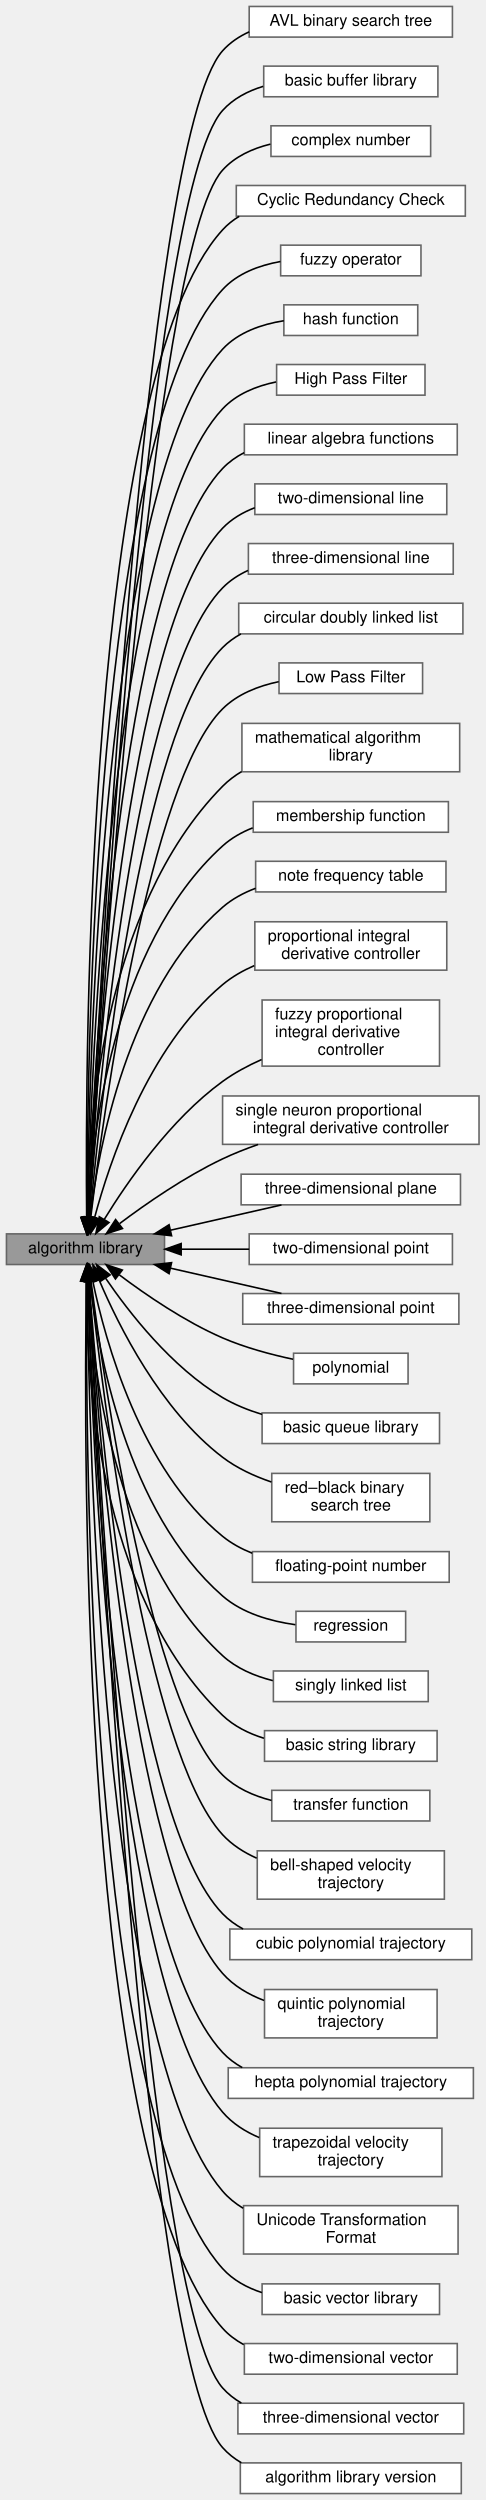
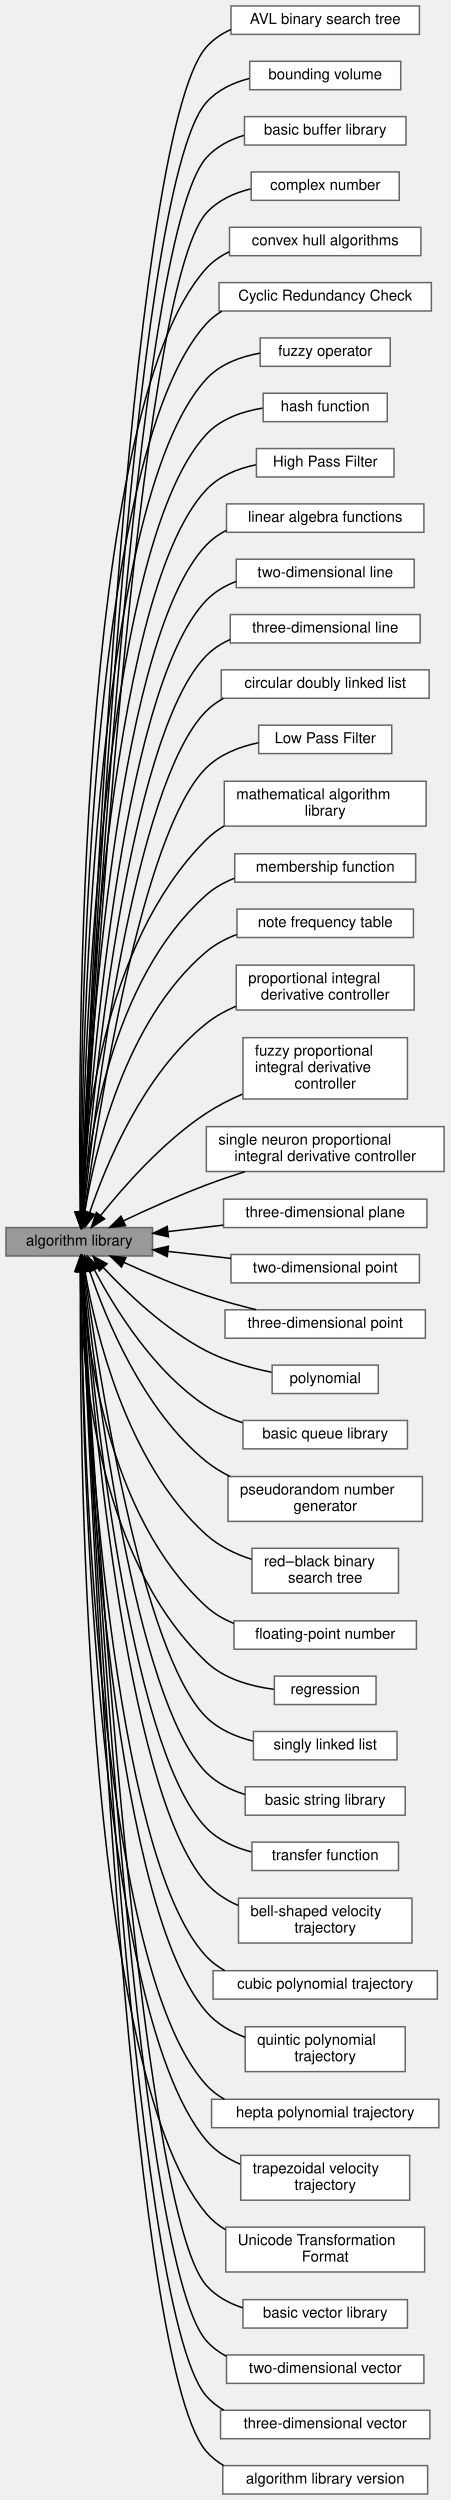
- <svg xmlns="http://www.w3.org/2000/svg" xmlns:xlink="http://www.w3.org/1999/xlink" width="301pt" height="1550pt" viewBox="0.00 0.00 301.00 1550.00">
-   <g id="graph0" class="graph" transform="scale(1 1) rotate(0) translate(4 1546)">
+ <svg xmlns="http://www.w3.org/2000/svg" xmlns:xlink="http://www.w3.org/1999/xlink" width="301pt" height="1672pt" viewBox="0.00 0.00 301.00 1672.00">
+   <g id="graph0" class="graph" transform="scale(1 1) rotate(0) translate(4 1668)">
    <g id="Node000003" class="node">
      <g id="a_Node000003">
        <a xlink:href="../../dd/dba/group__a__avl.html" target="_top" xlink:title=" ">
-           <polygon fill="white" stroke="#666666" points="276.5,-1542 150.5,-1542 150.5,-1523 276.5,-1523 276.5,-1542" />
-           <text text-anchor="middle" x="213.5" y="-1530" font-family="Helvetica,sans-Serif" font-size="10.00">AVL binary search tree</text>
+           <polygon fill="white" stroke="#666666" points="276.5,-1664 150.5,-1664 150.5,-1645 276.5,-1645 276.5,-1664" />
+           <text text-anchor="middle" x="213.5" y="-1652" font-family="Helvetica,sans-Serif" font-size="10.00">AVL binary search tree</text>
        </a>
      </g>
    </g>
    <g id="Node000004" class="node">
      <g id="a_Node000004">
-         <a xlink:href="../../d9/d0a/group__a__buf.html" target="_top" xlink:title=" ">
-           <polygon fill="white" stroke="#666666" points="267.5,-1505 159.5,-1505 159.5,-1486 267.5,-1486 267.5,-1505" />
-           <text text-anchor="middle" x="213.5" y="-1493" font-family="Helvetica,sans-Serif" font-size="10.00">basic buffer library</text>
+         <a xlink:href="../../d9/d97/group__a__bounding.html" target="_top" xlink:title=" ">
+           <polygon fill="white" stroke="#666666" points="264,-1627 163,-1627 163,-1608 264,-1608 264,-1627" />
+           <text text-anchor="middle" x="213.5" y="-1615" font-family="Helvetica,sans-Serif" font-size="10.00">bounding volume</text>
        </a>
      </g>
    </g>
    <g id="Node000005" class="node">
      <g id="a_Node000005">
-         <a xlink:href="../../de/d1c/group__a__complex.html" target="_top" xlink:title=" ">
-           <polygon fill="white" stroke="#666666" points="263,-1468 164,-1468 164,-1449 263,-1449 263,-1468" />
-           <text text-anchor="middle" x="213.5" y="-1456" font-family="Helvetica,sans-Serif" font-size="10.00">complex number</text>
+         <a xlink:href="../../d9/d0a/group__a__buf.html" target="_top" xlink:title=" ">
+           <polygon fill="white" stroke="#666666" points="267.5,-1590 159.5,-1590 159.5,-1571 267.5,-1571 267.5,-1590" />
+           <text text-anchor="middle" x="213.5" y="-1578" font-family="Helvetica,sans-Serif" font-size="10.00">basic buffer library</text>
        </a>
      </g>
    </g>
    <g id="Node000006" class="node">
      <g id="a_Node000006">
-         <a xlink:href="../../d0/de2/group__a__crc.html" target="_top" xlink:title=" ">
-           <polygon fill="white" stroke="#666666" points="284.5,-1431 142.5,-1431 142.5,-1412 284.5,-1412 284.5,-1431" />
-           <text text-anchor="middle" x="213.5" y="-1419" font-family="Helvetica,sans-Serif" font-size="10.00">Cyclic Redundancy Check</text>
+         <a xlink:href="../../de/d1c/group__a__complex.html" target="_top" xlink:title=" ">
+           <polygon fill="white" stroke="#666666" points="263,-1553 164,-1553 164,-1534 263,-1534 263,-1553" />
+           <text text-anchor="middle" x="213.5" y="-1541" font-family="Helvetica,sans-Serif" font-size="10.00">complex number</text>
        </a>
      </g>
    </g>
    <g id="Node000007" class="node">
      <g id="a_Node000007">
-         <a xlink:href="../../d4/dfa/group__a__fuzzy.html" target="_top" xlink:title=" ">
-           <polygon fill="white" stroke="#666666" points="257,-1394 170,-1394 170,-1375 257,-1375 257,-1394" />
-           <text text-anchor="middle" x="213.5" y="-1382" font-family="Helvetica,sans-Serif" font-size="10.00">fuzzy operator</text>
+         <a xlink:href="../../d4/d2d/group__a__convexhull.html" target="_top" xlink:title=" ">
+           <polygon fill="white" stroke="#666666" points="277.5,-1516 149.5,-1516 149.5,-1497 277.5,-1497 277.5,-1516" />
+           <text text-anchor="middle" x="213.5" y="-1504" font-family="Helvetica,sans-Serif" font-size="10.00">convex hull algorithms</text>
        </a>
      </g>
    </g>
    <g id="Node000008" class="node">
      <g id="a_Node000008">
-         <a xlink:href="../../d3/d7f/group__a__hash.html" target="_top" xlink:title=" ">
-           <polygon fill="white" stroke="#666666" points="255,-1357 172,-1357 172,-1338 255,-1338 255,-1357" />
-           <text text-anchor="middle" x="213.5" y="-1345" font-family="Helvetica,sans-Serif" font-size="10.00">hash function</text>
+         <a xlink:href="../../d0/de2/group__a__crc.html" target="_top" xlink:title=" ">
+           <polygon fill="white" stroke="#666666" points="284.5,-1479 142.5,-1479 142.5,-1460 284.5,-1460 284.5,-1479" />
+           <text text-anchor="middle" x="213.5" y="-1467" font-family="Helvetica,sans-Serif" font-size="10.00">Cyclic Redundancy Check</text>
        </a>
      </g>
    </g>
    <g id="Node000009" class="node">
      <g id="a_Node000009">
-         <a xlink:href="../../d5/d49/group__a__hpf.html" target="_top" xlink:title=" ">
-           <polygon fill="white" stroke="#666666" points="259.5,-1320 167.5,-1320 167.5,-1301 259.5,-1301 259.5,-1320" />
-           <text text-anchor="middle" x="213.5" y="-1308" font-family="Helvetica,sans-Serif" font-size="10.00">High Pass Filter</text>
+         <a xlink:href="../../d4/dfa/group__a__fuzzy.html" target="_top" xlink:title=" ">
+           <polygon fill="white" stroke="#666666" points="257,-1442 170,-1442 170,-1423 257,-1423 257,-1442" />
+           <text text-anchor="middle" x="213.5" y="-1430" font-family="Helvetica,sans-Serif" font-size="10.00">fuzzy operator</text>
        </a>
      </g>
    </g>
    <g id="Node000010" class="node">
      <g id="a_Node000010">
-         <a xlink:href="../../dd/d07/group__a__linalg.html" target="_top" xlink:title=" ">
-           <polygon fill="white" stroke="#666666" points="279.5,-1283 147.5,-1283 147.5,-1264 279.5,-1264 279.5,-1283" />
-           <text text-anchor="middle" x="213.5" y="-1271" font-family="Helvetica,sans-Serif" font-size="10.00">linear algebra functions</text>
+         <a xlink:href="../../d3/d7f/group__a__hash.html" target="_top" xlink:title=" ">
+           <polygon fill="white" stroke="#666666" points="255,-1405 172,-1405 172,-1386 255,-1386 255,-1405" />
+           <text text-anchor="middle" x="213.5" y="-1393" font-family="Helvetica,sans-Serif" font-size="10.00">hash function</text>
        </a>
      </g>
    </g>
    <g id="Node000011" class="node">
      <g id="a_Node000011">
-         <a xlink:href="../../dd/d35/group__a__line2.html" target="_top" xlink:title=" ">
-           <polygon fill="white" stroke="#666666" points="273,-1246 154,-1246 154,-1227 273,-1227 273,-1246" />
-           <text text-anchor="middle" x="213.5" y="-1234" font-family="Helvetica,sans-Serif" font-size="10.00">two-dimensional line</text>
+         <a xlink:href="../../d5/d49/group__a__hpf.html" target="_top" xlink:title=" ">
+           <polygon fill="white" stroke="#666666" points="259.5,-1368 167.5,-1368 167.5,-1349 259.5,-1349 259.5,-1368" />
+           <text text-anchor="middle" x="213.5" y="-1356" font-family="Helvetica,sans-Serif" font-size="10.00">High Pass Filter</text>
        </a>
      </g>
    </g>
    <g id="Node000012" class="node">
      <g id="a_Node000012">
-         <a xlink:href="../../d8/ddb/group__a__line3.html" target="_top" xlink:title=" ">
-           <polygon fill="white" stroke="#666666" points="277,-1209 150,-1209 150,-1190 277,-1190 277,-1209" />
-           <text text-anchor="middle" x="213.5" y="-1197" font-family="Helvetica,sans-Serif" font-size="10.00">three-dimensional line</text>
+         <a xlink:href="../../dd/d07/group__a__linalg.html" target="_top" xlink:title=" ">
+           <polygon fill="white" stroke="#666666" points="279.5,-1331 147.5,-1331 147.5,-1312 279.5,-1312 279.5,-1331" />
+           <text text-anchor="middle" x="213.5" y="-1319" font-family="Helvetica,sans-Serif" font-size="10.00">linear algebra functions</text>
        </a>
      </g>
    </g>
    <g id="Node000013" class="node">
      <g id="a_Node000013">
-         <a xlink:href="../../db/d65/group__a__list.html" target="_top" xlink:title=" ">
-           <polygon fill="white" stroke="#666666" points="283,-1172 144,-1172 144,-1153 283,-1153 283,-1172" />
-           <text text-anchor="middle" x="213.5" y="-1160" font-family="Helvetica,sans-Serif" font-size="10.00">circular doubly linked list</text>
+         <a xlink:href="../../dd/d35/group__a__line2.html" target="_top" xlink:title=" ">
+           <polygon fill="white" stroke="#666666" points="273,-1294 154,-1294 154,-1275 273,-1275 273,-1294" />
+           <text text-anchor="middle" x="213.5" y="-1282" font-family="Helvetica,sans-Serif" font-size="10.00">two-dimensional line</text>
        </a>
      </g>
    </g>
    <g id="Node000014" class="node">
      <g id="a_Node000014">
-         <a xlink:href="../../d0/dae/group__a__lpf.html" target="_top" xlink:title=" ">
-           <polygon fill="white" stroke="#666666" points="258,-1135 169,-1135 169,-1116 258,-1116 258,-1135" />
-           <text text-anchor="middle" x="213.5" y="-1123" font-family="Helvetica,sans-Serif" font-size="10.00">Low Pass Filter</text>
+         <a xlink:href="../../d8/ddb/group__a__line3.html" target="_top" xlink:title=" ">
+           <polygon fill="white" stroke="#666666" points="277,-1257 150,-1257 150,-1238 277,-1238 277,-1257" />
+           <text text-anchor="middle" x="213.5" y="-1245" font-family="Helvetica,sans-Serif" font-size="10.00">three-dimensional line</text>
        </a>
      </g>
    </g>
    <g id="Node000015" class="node">
      <g id="a_Node000015">
-         <a xlink:href="../../d2/d44/group__a__math.html" target="_top" xlink:title=" ">
-           <polygon fill="white" stroke="#666666" points="281,-1097.5 146,-1097.5 146,-1067.5 281,-1067.5 281,-1097.5" />
-           <text text-anchor="start" x="154" y="-1085.5" font-family="Helvetica,sans-Serif" font-size="10.00">mathematical algorithm</text>
-           <text text-anchor="middle" x="213.5" y="-1074.5" font-family="Helvetica,sans-Serif" font-size="10.00"> library</text>
+         <a xlink:href="../../db/d65/group__a__list.html" target="_top" xlink:title=" ">
+           <polygon fill="white" stroke="#666666" points="283,-1220 144,-1220 144,-1201 283,-1201 283,-1220" />
+           <text text-anchor="middle" x="213.5" y="-1208" font-family="Helvetica,sans-Serif" font-size="10.00">circular doubly linked list</text>
        </a>
      </g>
    </g>
    <g id="Node000016" class="node">
      <g id="a_Node000016">
-         <a xlink:href="../../df/d67/group__a__mf.html" target="_top" xlink:title=" ">
-           <polygon fill="white" stroke="#666666" points="274,-1049 153,-1049 153,-1030 274,-1030 274,-1049" />
-           <text text-anchor="middle" x="213.5" y="-1037" font-family="Helvetica,sans-Serif" font-size="10.00">membership function</text>
+         <a xlink:href="../../d0/dae/group__a__lpf.html" target="_top" xlink:title=" ">
+           <polygon fill="white" stroke="#666666" points="258,-1183 169,-1183 169,-1164 258,-1164 258,-1183" />
+           <text text-anchor="middle" x="213.5" y="-1171" font-family="Helvetica,sans-Serif" font-size="10.00">Low Pass Filter</text>
        </a>
      </g>
    </g>
    <g id="Node000017" class="node">
      <g id="a_Node000017">
-         <a xlink:href="../../db/ddd/group__a__notefreq.html" target="_top" xlink:title=" ">
-           <polygon fill="white" stroke="#666666" points="272.5,-1012 154.5,-1012 154.5,-993 272.5,-993 272.5,-1012" />
-           <text text-anchor="middle" x="213.5" y="-1000" font-family="Helvetica,sans-Serif" font-size="10.00">note frequency table</text>
+         <a xlink:href="../../d2/d44/group__a__math.html" target="_top" xlink:title=" ">
+           <polygon fill="white" stroke="#666666" points="281,-1145.5 146,-1145.5 146,-1115.5 281,-1115.5 281,-1145.5" />
+           <text text-anchor="start" x="154" y="-1133.5" font-family="Helvetica,sans-Serif" font-size="10.00">mathematical algorithm</text>
+           <text text-anchor="middle" x="213.5" y="-1122.5" font-family="Helvetica,sans-Serif" font-size="10.00"> library</text>
        </a>
      </g>
    </g>
    <g id="Node000018" class="node">
      <g id="a_Node000018">
-         <a xlink:href="../../dd/d81/group__a__pid.html" target="_top" xlink:title=" ">
-           <polygon fill="white" stroke="#666666" points="273,-974.5 154,-974.5 154,-944.5 273,-944.5 273,-974.5" />
-           <text text-anchor="start" x="162" y="-962.5" font-family="Helvetica,sans-Serif" font-size="10.00">proportional integral</text>
-           <text text-anchor="middle" x="213.5" y="-951.5" font-family="Helvetica,sans-Serif" font-size="10.00"> derivative controller</text>
+         <a xlink:href="../../df/d67/group__a__mf.html" target="_top" xlink:title=" ">
+           <polygon fill="white" stroke="#666666" points="274,-1097 153,-1097 153,-1078 274,-1078 274,-1097" />
+           <text text-anchor="middle" x="213.5" y="-1085" font-family="Helvetica,sans-Serif" font-size="10.00">membership function</text>
        </a>
      </g>
    </g>
    <g id="Node000019" class="node">
      <g id="a_Node000019">
-         <a xlink:href="../../d9/da5/group__a__pid__fuzzy.html" target="_top" xlink:title=" ">
-           <polygon fill="white" stroke="#666666" points="268.5,-926 158.5,-926 158.5,-885 268.5,-885 268.5,-926" />
-           <text text-anchor="start" x="166.5" y="-914" font-family="Helvetica,sans-Serif" font-size="10.00">fuzzy proportional</text>
-           <text text-anchor="start" x="166.5" y="-903" font-family="Helvetica,sans-Serif" font-size="10.00"> integral derivative</text>
-           <text text-anchor="middle" x="213.5" y="-892" font-family="Helvetica,sans-Serif" font-size="10.00"> controller</text>
+         <a xlink:href="../../db/ddd/group__a__notefreq.html" target="_top" xlink:title=" ">
+           <polygon fill="white" stroke="#666666" points="272.5,-1060 154.5,-1060 154.5,-1041 272.5,-1041 272.5,-1060" />
+           <text text-anchor="middle" x="213.5" y="-1048" font-family="Helvetica,sans-Serif" font-size="10.00">note frequency table</text>
        </a>
      </g>
    </g>
    <g id="Node000020" class="node">
      <g id="a_Node000020">
-         <a xlink:href="../../d1/da2/group__a__pid__neuro.html" target="_top" xlink:title=" ">
-           <polygon fill="white" stroke="#666666" points="293,-866.5 134,-866.5 134,-836.5 293,-836.5 293,-866.5" />
-           <text text-anchor="start" x="142" y="-854.5" font-family="Helvetica,sans-Serif" font-size="10.00">single neuron proportional</text>
-           <text text-anchor="middle" x="213.5" y="-843.5" font-family="Helvetica,sans-Serif" font-size="10.00"> integral derivative controller</text>
+         <a xlink:href="../../dd/d81/group__a__pid.html" target="_top" xlink:title=" ">
+           <polygon fill="white" stroke="#666666" points="273,-1022.5 154,-1022.5 154,-992.5 273,-992.5 273,-1022.5" />
+           <text text-anchor="start" x="162" y="-1010.5" font-family="Helvetica,sans-Serif" font-size="10.00">proportional integral</text>
+           <text text-anchor="middle" x="213.5" y="-999.5" font-family="Helvetica,sans-Serif" font-size="10.00"> derivative controller</text>
        </a>
      </g>
    </g>
    <g id="Node000021" class="node">
      <g id="a_Node000021">
-         <a xlink:href="../../db/d44/group__a__plane.html" target="_top" xlink:title=" ">
-           <polygon fill="white" stroke="#666666" points="281.5,-818 145.5,-818 145.5,-799 281.5,-799 281.5,-818" />
-           <text text-anchor="middle" x="213.5" y="-806" font-family="Helvetica,sans-Serif" font-size="10.00">three-dimensional plane</text>
+         <a xlink:href="../../d9/da5/group__a__pid__fuzzy.html" target="_top" xlink:title=" ">
+           <polygon fill="white" stroke="#666666" points="268.5,-974 158.5,-974 158.5,-933 268.5,-933 268.5,-974" />
+           <text text-anchor="start" x="166.5" y="-962" font-family="Helvetica,sans-Serif" font-size="10.00">fuzzy proportional</text>
+           <text text-anchor="start" x="166.5" y="-951" font-family="Helvetica,sans-Serif" font-size="10.00"> integral derivative</text>
+           <text text-anchor="middle" x="213.5" y="-940" font-family="Helvetica,sans-Serif" font-size="10.00"> controller</text>
        </a>
      </g>
    </g>
    <g id="Node000022" class="node">
      <g id="a_Node000022">
-         <a xlink:href="../../d2/d21/group__a__point2.html" target="_top" xlink:title=" ">
-           <polygon fill="white" stroke="#666666" points="276.5,-781 150.5,-781 150.5,-762 276.5,-762 276.5,-781" />
-           <text text-anchor="middle" x="213.5" y="-769" font-family="Helvetica,sans-Serif" font-size="10.00">two-dimensional point</text>
+         <a xlink:href="../../d1/da2/group__a__pid__neuro.html" target="_top" xlink:title=" ">
+           <polygon fill="white" stroke="#666666" points="293,-914.5 134,-914.5 134,-884.5 293,-884.5 293,-914.5" />
+           <text text-anchor="start" x="142" y="-902.5" font-family="Helvetica,sans-Serif" font-size="10.00">single neuron proportional</text>
+           <text text-anchor="middle" x="213.5" y="-891.5" font-family="Helvetica,sans-Serif" font-size="10.00"> integral derivative controller</text>
        </a>
      </g>
    </g>
    <g id="Node000023" class="node">
      <g id="a_Node000023">
-         <a xlink:href="../../de/d3c/group__a__point3.html" target="_top" xlink:title=" ">
-           <polygon fill="white" stroke="#666666" points="280.5,-744 146.5,-744 146.5,-725 280.5,-725 280.5,-744" />
-           <text text-anchor="middle" x="213.5" y="-732" font-family="Helvetica,sans-Serif" font-size="10.00">three-dimensional point</text>
+         <a xlink:href="../../db/d44/group__a__plane.html" target="_top" xlink:title=" ">
+           <polygon fill="white" stroke="#666666" points="281.5,-866 145.5,-866 145.5,-847 281.5,-847 281.5,-866" />
+           <text text-anchor="middle" x="213.5" y="-854" font-family="Helvetica,sans-Serif" font-size="10.00">three-dimensional plane</text>
        </a>
      </g>
    </g>
    <g id="Node000024" class="node">
      <g id="a_Node000024">
-         <a xlink:href="../../d1/d14/group__a__poly.html" target="_top" xlink:title=" ">
-           <polygon fill="white" stroke="#666666" points="249,-707 178,-707 178,-688 249,-688 249,-707" />
-           <text text-anchor="middle" x="213.5" y="-695" font-family="Helvetica,sans-Serif" font-size="10.00">polynomial</text>
+         <a xlink:href="../../d2/d21/group__a__point2.html" target="_top" xlink:title=" ">
+           <polygon fill="white" stroke="#666666" points="276.5,-829 150.5,-829 150.5,-810 276.5,-810 276.5,-829" />
+           <text text-anchor="middle" x="213.5" y="-817" font-family="Helvetica,sans-Serif" font-size="10.00">two-dimensional point</text>
        </a>
      </g>
    </g>
    <g id="Node000025" class="node">
      <g id="a_Node000025">
-         <a xlink:href="../../df/d21/group__a__que.html" target="_top" xlink:title=" ">
-           <polygon fill="white" stroke="#666666" points="268.5,-670 158.5,-670 158.5,-651 268.5,-651 268.5,-670" />
-           <text text-anchor="middle" x="213.5" y="-658" font-family="Helvetica,sans-Serif" font-size="10.00">basic queue library</text>
+         <a xlink:href="../../de/d3c/group__a__point3.html" target="_top" xlink:title=" ">
+           <polygon fill="white" stroke="#666666" points="280.5,-792 146.5,-792 146.5,-773 280.5,-773 280.5,-792" />
+           <text text-anchor="middle" x="213.5" y="-780" font-family="Helvetica,sans-Serif" font-size="10.00">three-dimensional point</text>
        </a>
      </g>
    </g>
    <g id="Node000026" class="node">
      <g id="a_Node000026">
+         <a xlink:href="../../d1/d14/group__a__poly.html" target="_top" xlink:title=" ">
+           <polygon fill="white" stroke="#666666" points="249,-755 178,-755 178,-736 249,-736 249,-755" />
+           <text text-anchor="middle" x="213.5" y="-743" font-family="Helvetica,sans-Serif" font-size="10.00">polynomial</text>
+         </a>
+       </g>
+     </g>
+     <g id="Node000027" class="node">
+       <g id="a_Node000027">
+         <a xlink:href="../../df/d21/group__a__que.html" target="_top" xlink:title=" ">
+           <polygon fill="white" stroke="#666666" points="268.5,-718 158.5,-718 158.5,-699 268.5,-699 268.5,-718" />
+           <text text-anchor="middle" x="213.5" y="-706" font-family="Helvetica,sans-Serif" font-size="10.00">basic queue library</text>
+         </a>
+       </g>
+     </g>
+     <g id="Node000028" class="node">
+       <g id="a_Node000028">
+         <a xlink:href="../../d9/d8d/group__a__rand.html" target="_top" xlink:title=" ">
+           <polygon fill="white" stroke="#666666" points="278.5,-680.5 148.5,-680.5 148.5,-650.5 278.5,-650.5 278.5,-680.5" />
+           <text text-anchor="start" x="156.5" y="-668.5" font-family="Helvetica,sans-Serif" font-size="10.00">pseudorandom number</text>
+           <text text-anchor="middle" x="213.5" y="-657.5" font-family="Helvetica,sans-Serif" font-size="10.00"> generator</text>
+         </a>
+       </g>
+     </g>
+     <g id="Node000029" class="node">
+       <g id="a_Node000029">
        <a xlink:href="../../de/d40/group__a__rbt.html" target="_top" xlink:title=" ">
          <polygon fill="white" stroke="#666666" points="262.5,-632.5 164.5,-632.5 164.5,-602.5 262.5,-602.5 262.5,-632.5" />
          <text text-anchor="start" x="172.5" y="-620.5" font-family="Helvetica,sans-Serif" font-size="10.00">red–black binary</text>
          <text text-anchor="middle" x="213.5" y="-609.5" font-family="Helvetica,sans-Serif" font-size="10.00"> search tree</text>
        </a>
      </g>
    </g>
    <g id="Node000002" class="node">
      <g id="a_Node000002">
        <a xlink:href="../../d5/d19/group__a__real.html" target="_top" xlink:title=" ">
          <polygon fill="white" stroke="#666666" points="274.5,-584 152.5,-584 152.5,-565 274.5,-565 274.5,-584" />
          <text text-anchor="middle" x="213.5" y="-572" font-family="Helvetica,sans-Serif" font-size="10.00">floating-point number</text>
        </a>
      </g>
    </g>
-     <g id="Node000027" class="node">
-       <g id="a_Node000027">
+     <g id="Node000030" class="node">
+       <g id="a_Node000030">
        <a xlink:href="../../d7/d8d/group__a__regress.html" target="_top" xlink:title=" ">
          <polygon fill="white" stroke="#666666" points="247.5,-547 179.5,-547 179.5,-528 247.5,-528 247.5,-547" />
          <text text-anchor="middle" x="213.5" y="-535" font-family="Helvetica,sans-Serif" font-size="10.00">regression</text>
        </a>
      </g>
    </g>
-     <g id="Node000028" class="node">
-       <g id="a_Node000028">
+     <g id="Node000031" class="node">
+       <g id="a_Node000031">
        <a xlink:href="../../d9/d14/group__a__slist.html" target="_top" xlink:title=" ">
          <polygon fill="white" stroke="#666666" points="261.5,-510 165.5,-510 165.5,-491 261.5,-491 261.5,-510" />
          <text text-anchor="middle" x="213.5" y="-498" font-family="Helvetica,sans-Serif" font-size="10.00">singly linked list</text>
        </a>
      </g>
    </g>
-     <g id="Node000029" class="node">
-       <g id="a_Node000029">
+     <g id="Node000032" class="node">
+       <g id="a_Node000032">
        <a xlink:href="../../df/d28/group__a__str.html" target="_top" xlink:title=" ">
          <polygon fill="white" stroke="#666666" points="267,-473 160,-473 160,-454 267,-454 267,-473" />
          <text text-anchor="middle" x="213.5" y="-461" font-family="Helvetica,sans-Serif" font-size="10.00">basic string library</text>
        </a>
      </g>
    </g>
-     <g id="Node000030" class="node">
-       <g id="a_Node000030">
+     <g id="Node000033" class="node">
+       <g id="a_Node000033">
        <a xlink:href="../../dd/dce/group__a__tf.html" target="_top" xlink:title=" ">
          <polygon fill="white" stroke="#666666" points="262.5,-436 164.5,-436 164.5,-417 262.5,-417 262.5,-436" />
          <text text-anchor="middle" x="213.5" y="-424" font-family="Helvetica,sans-Serif" font-size="10.00">transfer function</text>
        </a>
      </g>
    </g>
-     <g id="Node000031" class="node">
-       <g id="a_Node000031">
+     <g id="Node000034" class="node">
+       <g id="a_Node000034">
        <a xlink:href="../../d1/d83/group__a__trajbell.html" target="_top" xlink:title=" ">
          <polygon fill="white" stroke="#666666" points="271.5,-398.5 155.5,-398.5 155.5,-368.5 271.5,-368.5 271.5,-398.5" />
          <text text-anchor="start" x="163.5" y="-386.5" font-family="Helvetica,sans-Serif" font-size="10.00">bell-shaped velocity</text>
          <text text-anchor="middle" x="213.5" y="-375.5" font-family="Helvetica,sans-Serif" font-size="10.00"> trajectory</text>
        </a>
      </g>
    </g>
-     <g id="Node000032" class="node">
-       <g id="a_Node000032">
+     <g id="Node000035" class="node">
+       <g id="a_Node000035">
        <a xlink:href="../../d3/d60/group__a__trajpoly3.html" target="_top" xlink:title=" ">
          <polygon fill="white" stroke="#666666" points="288.5,-350 138.5,-350 138.5,-331 288.5,-331 288.5,-350" />
          <text text-anchor="middle" x="213.5" y="-338" font-family="Helvetica,sans-Serif" font-size="10.00">cubic polynomial trajectory</text>
        </a>
      </g>
    </g>
-     <g id="Node000033" class="node">
-       <g id="a_Node000033">
+     <g id="Node000036" class="node">
+       <g id="a_Node000036">
        <a xlink:href="../../d6/dfe/group__a__trajpoly5.html" target="_top" xlink:title=" ">
          <polygon fill="white" stroke="#666666" points="267,-312.5 160,-312.5 160,-282.5 267,-282.5 267,-312.5" />
          <text text-anchor="start" x="168" y="-300.5" font-family="Helvetica,sans-Serif" font-size="10.00">quintic polynomial</text>
          <text text-anchor="middle" x="213.5" y="-289.5" font-family="Helvetica,sans-Serif" font-size="10.00"> trajectory</text>
        </a>
      </g>
    </g>
-     <g id="Node000034" class="node">
-       <g id="a_Node000034">
+     <g id="Node000037" class="node">
+       <g id="a_Node000037">
        <a xlink:href="../../df/d82/group__a__trajpoly7.html" target="_top" xlink:title=" ">
          <polygon fill="white" stroke="#666666" points="289.5,-264 137.5,-264 137.5,-245 289.5,-245 289.5,-264" />
          <text text-anchor="middle" x="213.5" y="-252" font-family="Helvetica,sans-Serif" font-size="10.00">hepta polynomial trajectory</text>
        </a>
      </g>
    </g>
-     <g id="Node000035" class="node">
-       <g id="a_Node000035">
+     <g id="Node000038" class="node">
+       <g id="a_Node000038">
        <a xlink:href="../../d7/d75/group__a__trajtrap.html" target="_top" xlink:title=" ">
          <polygon fill="white" stroke="#666666" points="270,-226.5 157,-226.5 157,-196.5 270,-196.5 270,-226.5" />
          <text text-anchor="start" x="165" y="-214.5" font-family="Helvetica,sans-Serif" font-size="10.00">trapezoidal velocity</text>
          <text text-anchor="middle" x="213.5" y="-203.5" font-family="Helvetica,sans-Serif" font-size="10.00"> trajectory</text>
        </a>
      </g>
    </g>
-     <g id="Node000036" class="node">
-       <g id="a_Node000036">
+     <g id="Node000039" class="node">
+       <g id="a_Node000039">
        <a xlink:href="../../d9/dba/group__a__utf.html" target="_top" xlink:title=" ">
          <polygon fill="white" stroke="#666666" points="280,-178.5 147,-178.5 147,-148.5 280,-148.5 280,-178.5" />
          <text text-anchor="start" x="155" y="-166.5" font-family="Helvetica,sans-Serif" font-size="10.00">Unicode Transformation</text>
          <text text-anchor="middle" x="213.5" y="-155.5" font-family="Helvetica,sans-Serif" font-size="10.00"> Format</text>
        </a>
      </g>
    </g>
-     <g id="Node000037" class="node">
-       <g id="a_Node000037">
+     <g id="Node000040" class="node">
+       <g id="a_Node000040">
        <a xlink:href="../../da/dc4/group__a__vec.html" target="_top" xlink:title=" ">
          <polygon fill="white" stroke="#666666" points="268.5,-130 158.5,-130 158.5,-111 268.5,-111 268.5,-130" />
          <text text-anchor="middle" x="213.5" y="-118" font-family="Helvetica,sans-Serif" font-size="10.00">basic vector library</text>
        </a>
      </g>
    </g>
-     <g id="Node000038" class="node">
-       <g id="a_Node000038">
+     <g id="Node000041" class="node">
+       <g id="a_Node000041">
        <a xlink:href="../../d6/d5a/group__a__vector2.html" target="_top" xlink:title=" ">
          <polygon fill="white" stroke="#666666" points="279.5,-93 147.5,-93 147.5,-74 279.5,-74 279.5,-93" />
          <text text-anchor="middle" x="213.5" y="-81" font-family="Helvetica,sans-Serif" font-size="10.00">two-dimensional vector</text>
        </a>
      </g>
    </g>
-     <g id="Node000039" class="node">
-       <g id="a_Node000039">
+     <g id="Node000042" class="node">
+       <g id="a_Node000042">
        <a xlink:href="../../d5/db6/group__a__vector3.html" target="_top" xlink:title=" ">
          <polygon fill="white" stroke="#666666" points="283.5,-56 143.5,-56 143.5,-37 283.5,-37 283.5,-56" />
          <text text-anchor="middle" x="213.5" y="-44" font-family="Helvetica,sans-Serif" font-size="10.00">three-dimensional vector</text>
        </a>
      </g>
    </g>
-     <g id="Node000040" class="node">
-       <g id="a_Node000040">
+     <g id="Node000043" class="node">
+       <g id="a_Node000043">
        <a xlink:href="../../d2/d6c/group__a__version.html" target="_top" xlink:title=" ">
          <polygon fill="white" stroke="#666666" points="282,-19 145,-19 145,0 282,0 282,-19" />
          <text text-anchor="middle" x="213.5" y="-7" font-family="Helvetica,sans-Serif" font-size="10.00">algorithm library version</text>
        </a>
      </g>
    </g>
    <g id="Node000001" class="node">
      <g id="a_Node000001">
        <a xlink:title=" ">
-           <polygon fill="#999999" stroke="#666666" points="98,-781 0,-781 0,-762 98,-762 98,-781" />
-           <text text-anchor="middle" x="49" y="-769" font-family="Helvetica,sans-Serif" font-size="10.00">algorithm library</text>
+           <polygon fill="#999999" stroke="#666666" points="98,-847 0,-847 0,-828 98,-828 98,-847" />
+           <text text-anchor="middle" x="49" y="-835" font-family="Helvetica,sans-Serif" font-size="10.00">algorithm library</text>
        </a>
      </g>
    </g>
    <g id="edge2" class="edge">
-       <path fill="none" stroke="black" d="M50.89,-791.41C56.13,-904.1 84.31,-1458.86 134,-1514.5 138.56,-1519.61 144.26,-1523.42 150.48,-1526.25" />
-       <polygon fill="black" stroke="black" points="54.38,-790.98 50.42,-781.15 47.39,-791.3 54.38,-790.98" />
+       <path fill="none" stroke="black" d="M50.72,-857.06C55.16,-973.87 80.57,-1576.2 134,-1636.5 138.54,-1641.63 144.22,-1645.45 150.44,-1648.28" />
+       <polygon fill="black" stroke="black" points="54.21,-856.91 50.34,-847.05 47.22,-857.17 54.21,-856.91" />
    </g>
    <g id="edge3" class="edge">
-       <path fill="none" stroke="black" d="M51.02,-791.43C56.78,-900.79 86.74,-1424.9 134,-1477.5 140.63,-1484.88 149.63,-1489.56 159.16,-1492.46" />
-       <polygon fill="black" stroke="black" points="54.5,-790.98 50.49,-781.17 47.51,-791.34 54.5,-790.98" />
+       <path fill="none" stroke="black" d="M50.83,-857.21C55.78,-971.13 83.03,-1542.27 134,-1599.5 141.44,-1607.85 151.9,-1612.74 162.76,-1615.52" />
+       <polygon fill="black" stroke="black" points="54.32,-856.97 50.4,-847.13 47.33,-857.27 54.32,-856.97" />
    </g>
    <g id="edge4" class="edge">
-       <path fill="none" stroke="black" d="M51.15,-791.37C57.46,-897.13 89.16,-1390.91 134,-1440.5 141.69,-1449 152.51,-1453.91 163.66,-1456.64" />
-       <polygon fill="black" stroke="black" points="54.63,-790.94 50.55,-781.16 47.64,-791.35 54.63,-790.94" />
+       <path fill="none" stroke="black" d="M50.95,-857.28C56.42,-968.03 85.47,-1508.31 134,-1562.5 140.62,-1569.9 149.61,-1574.57 159.14,-1577.47" />
+       <polygon fill="black" stroke="black" points="54.44,-856.99 50.45,-847.17 47.44,-857.33 54.44,-856.99" />
    </g>
    <g id="edge5" class="edge">
-       <path fill="none" stroke="black" d="M49.72,-791.31C48.79,-888.15 49.66,-1310.91 134,-1403.5 137.01,-1406.81 140.5,-1409.57 144.29,-1411.87" />
-       <polygon fill="black" stroke="black" points="53.23,-791.2 49.84,-781.16 46.23,-791.11 53.23,-791.2" />
+       <path fill="none" stroke="black" d="M51.07,-857.26C57.08,-964.58 87.9,-1474.34 134,-1525.5 141.68,-1534.02 152.49,-1538.93 163.64,-1541.66" />
+       <polygon fill="black" stroke="black" points="54.56,-856.97 50.52,-847.18 47.57,-857.36 54.56,-856.97" />
    </g>
    <g id="edge6" class="edge">
-       <path fill="none" stroke="black" d="M49.91,-791.31C49.87,-884.67 54.49,-1279.92 134,-1366.5 143.17,-1376.49 156.67,-1381.49 169.89,-1383.86" />
-       <polygon fill="black" stroke="black" points="53.41,-791.04 49.93,-781.03 46.41,-791.02 53.41,-791.04" />
+       <path fill="none" stroke="black" d="M49.64,-857.59C48.26,-956.74 47.27,-1392.91 134,-1488.5 138.32,-1493.26 143.63,-1496.9 149.42,-1499.65" />
+       <polygon fill="black" stroke="black" points="53.14,-857.5 49.8,-847.44 46.14,-857.39 53.14,-857.5" />
    </g>
    <g id="edge7" class="edge">
-       <path fill="none" stroke="black" d="M50.11,-791.49C51.03,-881.59 59.36,-1248.96 134,-1329.5 143.69,-1339.96 158.13,-1344.94 171.98,-1347.15" />
-       <polygon fill="black" stroke="black" points="53.61,-791.26 50.03,-781.29 46.61,-791.32 53.61,-791.26" />
+       <path fill="none" stroke="black" d="M49.81,-857.35C49.31,-952.6 52.03,-1361.85 134,-1451.5 137.02,-1454.8 140.51,-1457.56 144.31,-1459.86" />
+       <polygon fill="black" stroke="black" points="53.31,-857.36 49.88,-847.33 46.31,-857.31 53.31,-857.36" />
    </g>
    <g id="edge8" class="edge">
-       <path fill="none" stroke="black" d="M50.34,-791.25C52.23,-877.21 64.1,-1217.86 134,-1292.5 142.6,-1301.69 154.86,-1306.64 167.14,-1309.2" />
-       <polygon fill="black" stroke="black" points="53.84,-790.99 50.14,-781.06 46.84,-791.12 53.84,-790.99" />
+       <path fill="none" stroke="black" d="M50,-857.3C50.42,-948.91 56.83,-1330.83 134,-1414.5 143.19,-1424.47 156.69,-1429.47 169.91,-1431.83" />
+       <polygon fill="black" stroke="black" points="53.5,-857.17 49.98,-847.18 46.5,-857.19 53.5,-857.17" />
    </g>
    <g id="edge9" class="edge">
-       <path fill="none" stroke="black" d="M50.62,-791.65C53.59,-874.4 68.99,-1186.92 134,-1255.5 137.85,-1259.56 142.41,-1262.79 147.37,-1265.35" />
-       <polygon fill="black" stroke="black" points="54.1,-791.04 50.27,-781.17 47.11,-791.28 54.1,-791.04" />
+       <path fill="none" stroke="black" d="M50.22,-857.42C51.61,-945.59 61.68,-1299.84 134,-1377.5 143.62,-1387.83 157.87,-1392.82 171.6,-1395.06" />
+       <polygon fill="black" stroke="black" points="53.72,-857.35 50.08,-847.4 46.72,-857.45 53.72,-857.35" />
    </g>
    <g id="edge10" class="edge">
-       <path fill="none" stroke="black" d="M50.93,-791.61C55,-870.26 73.76,-1155.82 134,-1218.5 139.52,-1224.25 146.48,-1228.33 153.95,-1231.2" />
-       <polygon fill="black" stroke="black" points="54.41,-791 50.42,-781.19 47.42,-791.35 54.41,-791" />
+       <path fill="none" stroke="black" d="M50.47,-857.36C52.87,-941.67 66.46,-1268.79 134,-1340.5 142.63,-1349.66 154.89,-1354.61 167.17,-1357.17" />
+       <polygon fill="black" stroke="black" points="53.96,-857.04 50.2,-847.13 46.96,-857.22 53.96,-857.04" />
    </g>
    <g id="edge11" class="edge">
-       <path fill="none" stroke="black" d="M51.29,-791.36C56.5,-865.49 78.45,-1124.64 134,-1181.5 138.49,-1186.1 143.91,-1189.63 149.77,-1192.32" />
-       <polygon fill="black" stroke="black" points="54.76,-790.85 50.59,-781.11 47.78,-791.32 54.76,-790.85" />
+       <path fill="none" stroke="black" d="M50.76,-857.43C54.23,-937.9 71.26,-1237.74 134,-1303.5 137.86,-1307.55 142.43,-1310.77 147.4,-1313.32" />
+       <polygon fill="black" stroke="black" points="54.25,-857.05 50.34,-847.2 47.25,-857.33 54.25,-857.05" />
    </g>
    <g id="edge12" class="edge">
-       <path fill="none" stroke="black" d="M51.72,-791.35C58.18,-861.11 83.19,-1093.49 134,-1144.5 137.35,-1147.87 141.2,-1150.66 145.36,-1152.97" />
-       <polygon fill="black" stroke="black" points="55.2,-790.92 50.82,-781.28 48.23,-791.55 55.2,-790.92" />
+       <path fill="none" stroke="black" d="M51.09,-857.3C55.68,-933.5 76,-1206.61 134,-1266.5 139.54,-1272.23 146.51,-1276.29 153.99,-1279.16" />
+       <polygon fill="black" stroke="black" points="54.57,-856.95 50.5,-847.17 47.59,-857.36 54.57,-856.95" />
    </g>
    <g id="edge13" class="edge">
-       <path fill="none" stroke="black" d="M52.29,-791.38C60.19,-856.41 88.32,-1061.19 134,-1106.5 143.26,-1115.68 156.15,-1120.7 168.81,-1123.37" />
-       <polygon fill="black" stroke="black" points="55.75,-790.76 51.09,-781.25 48.79,-791.59 55.75,-790.76" />
+       <path fill="none" stroke="black" d="M51.49,-857.4C57.3,-929.49 80.77,-1175.51 134,-1229.5 138.52,-1234.08 143.94,-1237.6 149.81,-1240.28" />
+       <polygon fill="black" stroke="black" points="54.95,-856.74 50.68,-847.05 47.97,-857.29 54.95,-856.74" />
    </g>
    <g id="edge14" class="edge">
-       <path fill="none" stroke="black" d="M49.76,-791.07C50.21,-842.42 58.69,-982.28 134,-1058.5 137.51,-1062.05 141.52,-1065.07 145.84,-1067.66" />
-       <polygon fill="black" stroke="black" points="53.26,-791.01 49.76,-781 46.26,-791 53.26,-791.01" />
+       <path fill="none" stroke="black" d="M51.96,-857.26C59.03,-924.7 85.47,-1144.3 134,-1192.5 137.37,-1195.85 141.24,-1198.63 145.4,-1200.93" />
+       <polygon fill="black" stroke="black" points="55.42,-856.74 50.92,-847.14 48.46,-857.45 55.42,-856.74" />
    </g>
    <g id="edge15" class="edge">
-       <path fill="none" stroke="black" d="M50.46,-791.34C52.68,-838.72 65.19,-959.17 134,-1021.5 139.39,-1026.38 145.83,-1030.02 152.67,-1032.73" />
-       <polygon fill="black" stroke="black" points="53.95,-791.05 50.09,-781.18 46.96,-791.3 53.95,-791.05" />
+       <path fill="none" stroke="black" d="M52.56,-857.12C61.1,-919.54 90.52,-1111.95 134,-1154.5 143.32,-1163.62 156.23,-1168.62 168.89,-1171.29" />
+       <polygon fill="black" stroke="black" points="56.01,-856.49 51.21,-847.04 49.07,-857.42 56.01,-856.49" />
    </g>
    <g id="edge16" class="edge">
-       <path fill="none" stroke="black" d="M51.88,-791.39C56.97,-833.52 74.88,-932.11 134,-983.5 139.93,-988.65 147.02,-992.46 154.48,-995.26" />
-       <polygon fill="black" stroke="black" points="55.35,-790.86 50.78,-781.3 48.39,-791.62 55.35,-790.86" />
+       <path fill="none" stroke="black" d="M50.22,-857.48C51.89,-906.93 63.17,-1036.09 134,-1106.5 137.54,-1110.02 141.58,-1113.02 145.91,-1115.59" />
+       <polygon fill="black" stroke="black" points="53.72,-857.11 49.98,-847.2 46.72,-857.28 53.72,-857.11" />
    </g>
    <g id="edge17" class="edge">
-       <path fill="none" stroke="black" d="M54.65,-791.08C63.83,-825.42 87.52,-896.58 134,-935.5 139.79,-940.35 146.55,-944.22 153.63,-947.31" />
-       <polygon fill="black" stroke="black" points="58.02,-790.14 52.17,-781.31 51.24,-791.86 58.02,-790.14" />
+       <path fill="none" stroke="black" d="M51.06,-857.43C54.58,-902.46 69.67,-1012.57 134,-1069.5 139.44,-1074.32 145.92,-1077.92 152.77,-1080.61" />
+       <polygon fill="black" stroke="black" points="54.54,-856.97 50.38,-847.23 47.55,-857.44 54.54,-856.97" />
    </g>
    <g id="edge18" class="edge">
-       <path fill="none" stroke="black" d="M60.67,-790.02C74.77,-812.99 101.63,-851.99 134,-875.5 141.32,-880.82 149.7,-885.32 158.19,-889.09" />
-       <polygon fill="black" stroke="black" points="63.57,-788.04 55.43,-781.24 57.56,-791.62 63.57,-788.04" />
+       <path fill="none" stroke="black" d="M52.69,-857.33C59.13,-896.8 79.2,-985.36 134,-1031.5 139.9,-1036.47 146.89,-1040.18 154.22,-1042.94" />
+       <polygon fill="black" stroke="black" points="56.14,-856.73 51.19,-847.37 49.22,-857.78 56.14,-856.73" />
    </g>
    <g id="edge19" class="edge">
-       <path fill="none" stroke="black" d="M70.12,-787.36C86.54,-799.69 110.74,-816.49 134,-827.5 140.95,-830.79 148.47,-833.77 156,-836.41" />
-       <polygon fill="black" stroke="black" points="71.92,-784.33 61.85,-781.04 67.67,-789.89 71.92,-784.33" />
+       <path fill="none" stroke="black" d="M56.01,-857.1C66.62,-888.44 91.65,-949.76 134,-983.5 139.91,-988.21 146.73,-991.99 153.84,-995.04" />
+       <polygon fill="black" stroke="black" points="59.26,-855.79 52.85,-847.35 52.6,-857.95 59.26,-855.79" />
    </g>
    <g id="edge20" class="edge">
-       <path fill="none" stroke="black" d="M101.77,-783.29C123.96,-788.34 149.53,-794.16 170.51,-798.94" />
-       <polygon fill="black" stroke="black" points="102.38,-779.84 91.85,-781.03 100.82,-786.66 102.38,-779.84" />
+       <path fill="none" stroke="black" d="M63.21,-854.99C78.44,-874.1 105.11,-904.52 134,-923.5 141.44,-928.39 149.79,-932.65 158.2,-936.3" />
+       <polygon fill="black" stroke="black" points="65.96,-852.82 57.05,-847.09 60.44,-857.12 65.96,-852.82" />
    </g>
    <g id="edge21" class="edge">
-       <path fill="none" stroke="black" d="M108.53,-771.5C122.16,-771.5 136.72,-771.5 150.49,-771.5" />
-       <polygon fill="black" stroke="black" points="108.32,-768 98.32,-771.5 108.32,-775 108.32,-768" />
+       <path fill="none" stroke="black" d="M78.75,-851.61C94.8,-859.21 115.27,-868.43 134,-875.5 142.27,-878.62 151.13,-881.63 159.83,-884.41" />
+       <polygon fill="black" stroke="black" points="79.92,-848.29 69.39,-847.13 76.9,-854.6 79.92,-848.29" />
    </g>
    <g id="edge22" class="edge">
-       <path fill="none" stroke="black" d="M101.77,-759.71C123.96,-754.66 149.53,-748.84 170.51,-744.06" />
-       <polygon fill="black" stroke="black" points="100.82,-756.34 91.85,-761.97 102.38,-763.16 100.82,-756.34" />
+       <path fill="none" stroke="black" d="M108.6,-844.35C120.55,-845.75 133.21,-847.23 145.42,-848.66" />
+       <polygon fill="black" stroke="black" points="108.65,-840.83 98.32,-843.15 107.84,-847.79 108.65,-840.83" />
    </g>
    <g id="edge23" class="edge">
-       <path fill="none" stroke="black" d="M69.99,-755.57C86.34,-743.26 110.52,-726.67 134,-716.5 147.77,-710.54 163.74,-706.24 177.67,-703.26" />
-       <polygon fill="black" stroke="black" points="67.56,-753.02 61.77,-761.9 71.83,-758.57 67.56,-753.02" />
+       <path fill="none" stroke="black" d="M108.53,-831.02C122.16,-829.51 136.72,-827.89 150.49,-826.37" />
+       <polygon fill="black" stroke="black" points="107.87,-827.57 98.32,-832.15 108.64,-834.53 107.87,-827.57" />
    </g>
    <g id="edge24" class="edge">
-       <path fill="none" stroke="black" d="M61.39,-753.61C75.74,-732.59 102.38,-698.2 134,-679.5 141.48,-675.07 149.95,-671.68 158.47,-669.07" />
-       <polygon fill="black" stroke="black" points="58.46,-751.71 55.85,-761.98 64.29,-755.57 58.46,-751.71" />
+       <path fill="none" stroke="black" d="M78.99,-823.65C94.97,-816.38 115.3,-807.72 134,-801.5 144.64,-797.96 156.3,-794.78 167.3,-792.07" />
+       <polygon fill="black" stroke="black" points="77.27,-820.59 69.66,-827.96 80.21,-826.94 77.27,-820.59" />
    </g>
    <g id="edge25" class="edge">
-       <path fill="none" stroke="black" d="M57.52,-752.27C69.49,-724.1 95.54,-671.79 134,-642.5 142.87,-635.74 153.63,-630.78 164.29,-627.15" />
-       <polygon fill="black" stroke="black" points="54.17,-751.2 53.62,-761.78 60.65,-753.86 54.17,-751.2" />
+       <path fill="none" stroke="black" d="M65.03,-820.33C80.64,-803.6 106.56,-778.66 134,-764.5 147.46,-757.55 163.53,-753.09 177.62,-750.24" />
+       <polygon fill="black" stroke="black" points="62.38,-818.05 58.24,-827.81 67.56,-822.76 62.38,-818.05" />
+     </g>
+     <g id="edge26" class="edge">
+       <path fill="none" stroke="black" d="M59.15,-818.66C72.23,-793.83 98.62,-750.58 134,-727.5 141.28,-722.75 149.64,-719.19 158.13,-716.51" />
+       <polygon fill="black" stroke="black" points="55.93,-817.28 54.52,-827.78 62.17,-820.45 55.93,-817.28" />
+     </g>
+     <g id="edge27" class="edge">
+       <path fill="none" stroke="black" d="M55.86,-818.28C66.39,-786.94 91.47,-724.89 134,-690.5 138.78,-686.63 144.17,-683.36 149.83,-680.59" />
+       <polygon fill="black" stroke="black" points="52.47,-817.4 52.74,-827.99 59.13,-819.54 52.47,-817.4" />
+     </g>
+     <g id="edge28" class="edge">
+       <path fill="none" stroke="black" d="M52.86,-817.75C59.61,-778.37 80.22,-689.76 134,-641.5 142.49,-633.89 153.33,-628.69 164.24,-625.14" />
+       <polygon fill="black" stroke="black" points="49.4,-817.25 51.28,-827.68 56.31,-818.35 49.4,-817.25" />
    </g>
    <g id="edge1" class="edge">
-       <path fill="none" stroke="black" d="M53.57,-751.53C61.29,-714.45 83.1,-634.97 134,-593.5 139.44,-589.07 145.74,-585.65 152.37,-583.01" />
-       <polygon fill="black" stroke="black" points="50.09,-751.1 51.61,-761.59 56.96,-752.44 50.09,-751.1" />
-     </g>
-     <g id="edge26" class="edge">
-       <path fill="none" stroke="black" d="M51.76,-751.61C56.62,-709.05 74.15,-608.77 134,-556.5 146.36,-545.71 163.82,-540.81 179.13,-538.68" />
-       <polygon fill="black" stroke="black" points="48.28,-751.26 50.74,-761.56 55.24,-751.97 48.28,-751.26" />
-     </g>
-     <g id="edge27" class="edge">
-       <path fill="none" stroke="black" d="M50.45,-751.56C52.67,-703.93 65.15,-582.78 134,-519.5 142.57,-511.62 153.83,-506.86 165.14,-504.01" />
-       <polygon fill="black" stroke="black" points="46.95,-751.65 50.09,-761.77 53.94,-751.9 46.95,-751.65" />
-     </g>
-     <g id="edge28" class="edge">
-       <path fill="none" stroke="black" d="M49.46,-751.54C49.18,-699.22 56.04,-557 134,-482.5 141.1,-475.72 150.18,-471.23 159.64,-468.28" />
-       <polygon fill="black" stroke="black" points="45.96,-751.86 49.61,-761.8 52.96,-751.75 45.96,-751.86" />
+       <path fill="none" stroke="black" d="M50.71,-817.57C53.48,-770.99 67.11,-654.38 134,-593.5 139.29,-588.69 145.59,-585.04 152.28,-582.28" />
+       <polygon fill="black" stroke="black" points="47.2,-817.66 50.21,-827.82 54.19,-818 47.2,-817.66" />
    </g>
    <g id="edge29" class="edge">
-       <path fill="none" stroke="black" d="M52.43,-751.73C60.65,-687.97 89.43,-489.42 134,-445.5 142.19,-437.43 153.19,-432.58 164.35,-429.72" />
-       <polygon fill="black" stroke="black" points="48.95,-751.33 51.17,-761.69 55.89,-752.21 48.95,-751.33" />
+       <path fill="none" stroke="black" d="M49.65,-817.73C49.88,-766.55 57.92,-628.65 134,-556.5 146.01,-545.11 163.62,-540.19 179.13,-538.19" />
+       <polygon fill="black" stroke="black" points="46.15,-817.81 49.71,-827.79 53.15,-817.77 46.15,-817.81" />
    </g>
    <g id="edge30" class="edge">
-       <path fill="none" stroke="black" d="M52.04,-751.45C59.4,-682.98 86.64,-459.86 134,-408.5 139.82,-402.19 147.22,-397.47 155.15,-393.93" />
-       <polygon fill="black" stroke="black" points="48.53,-751.4 50.97,-761.71 55.49,-752.13 48.53,-751.4" />
+       <path fill="none" stroke="black" d="M52.55,-817.82C61.06,-755.2 90.41,-562.19 134,-519.5 142.41,-511.26 153.76,-506.38 165.2,-503.54" />
+       <polygon fill="black" stroke="black" points="49.06,-817.55 51.21,-827.93 56,-818.48 49.06,-817.55" />
    </g>
    <g id="edge31" class="edge">
-       <path fill="none" stroke="black" d="M51.29,-751.57C56.53,-677.16 78.57,-416.99 134,-359.5 137.7,-355.66 142.03,-352.55 146.72,-350.02" />
-       <polygon fill="black" stroke="black" points="47.78,-751.64 50.6,-761.85 54.77,-752.11 47.78,-751.64" />
+       <path fill="none" stroke="black" d="M51.98,-817.76C59.12,-750.39 85.76,-530.99 134,-482.5 141.02,-475.44 150.19,-470.84 159.77,-467.87" />
+       <polygon fill="black" stroke="black" points="48.48,-817.56 50.93,-827.87 55.44,-818.28 48.48,-817.56" />
    </g>
    <g id="edge32" class="edge">
-       <path fill="none" stroke="black" d="M51.08,-751.45C55.68,-672.99 76.18,-387.93 134,-322.5 140.82,-314.78 150.01,-309.43 159.7,-305.72" />
-       <polygon fill="black" stroke="black" points="47.56,-751.66 50.49,-761.84 54.55,-752.05 47.56,-751.66" />
+       <path fill="none" stroke="black" d="M51.51,-817.62C57.4,-745.61 81.1,-499.82 134,-445.5 142.02,-437.26 152.96,-432.35 164.12,-429.48" />
+       <polygon fill="black" stroke="black" points="48,-817.72 50.7,-827.97 54.97,-818.27 48,-817.72" />
    </g>
    <g id="edge33" class="edge">
-       <path fill="none" stroke="black" d="M50.52,-751.85C53.14,-668.46 67.49,-344.87 134,-273.5 137.54,-269.7 141.69,-266.61 146.21,-264.09" />
-       <polygon fill="black" stroke="black" points="47.02,-751.87 50.23,-761.97 54.02,-752.08 47.02,-751.87" />
+       <path fill="none" stroke="black" d="M51.24,-817.84C56.4,-742.17 78.53,-470.75 134,-408.5 139.8,-401.99 147.3,-397.16 155.35,-393.58" />
+       <polygon fill="black" stroke="black" points="47.74,-817.69 50.58,-827.9 54.73,-818.15 47.74,-817.69" />
    </g>
    <g id="edge34" class="edge">
-       <path fill="none" stroke="black" d="M50.41,-751.64C52.61,-664.43 65.59,-316.23 134,-236.5 140.05,-229.44 148.09,-224.36 156.72,-220.7" />
-       <polygon fill="black" stroke="black" points="46.91,-751.68 50.18,-761.76 53.91,-751.84 46.91,-751.68" />
+       <path fill="none" stroke="black" d="M50.68,-817.62C53.89,-735.97 70.12,-427.58 134,-359.5 137.55,-355.72 141.71,-352.63 146.24,-350.12" />
+       <polygon fill="black" stroke="black" points="47.17,-817.84 50.3,-827.96 54.17,-818.1 47.17,-817.84" />
    </g>
    <g id="edge35" class="edge">
-       <path fill="none" stroke="black" d="M50.1,-751.59C50.96,-659.41 59.06,-274.96 134,-187.5 137.62,-183.28 141.95,-179.79 146.71,-176.9" />
-       <polygon fill="black" stroke="black" points="46.6,-751.74 50.02,-761.76 53.6,-751.79 46.6,-751.74" />
+       <path fill="none" stroke="black" d="M50.55,-817.57C53.28,-732.28 68.07,-398.88 134,-322.5 140.82,-314.6 150.14,-309.17 159.97,-305.44" />
+       <polygon fill="black" stroke="black" points="47.04,-817.61 50.24,-827.71 54.04,-817.82 47.04,-817.61" />
    </g>
    <g id="edge36" class="edge">
-       <path fill="none" stroke="black" d="M49.75,-751.71C48.92,-654.97 50.22,-232.6 134,-139.5 140.47,-132.31 149.16,-127.61 158.39,-124.59" />
-       <polygon fill="black" stroke="black" points="46.25,-751.89 49.85,-761.85 53.25,-751.82 46.25,-751.89" />
+       <path fill="none" stroke="black" d="M50.1,-817.59C50.96,-727.1 59.06,-355.48 134,-273.5 137.5,-269.67 141.63,-266.55 146.13,-264.02" />
+       <polygon fill="black" stroke="black" points="46.6,-817.59 50.02,-827.61 53.6,-817.64 46.6,-817.59" />
    </g>
    <g id="edge37" class="edge">
-       <path fill="none" stroke="black" d="M49.58,-751.52C47.9,-651.01 45.48,-201.59 134,-102.5 137.74,-98.32 142.22,-94.98 147.13,-92.32" />
-       <polygon fill="black" stroke="black" points="46.09,-751.84 49.77,-761.77 53.09,-751.71 46.09,-751.84" />
+       <path fill="none" stroke="black" d="M50.03,-817.92C50.57,-724.78 57.38,-327.34 134,-236.5 139.99,-229.39 148,-224.28 156.62,-220.62" />
+       <polygon fill="black" stroke="black" points="46.53,-817.93 49.99,-827.94 53.53,-817.95 46.53,-817.93" />
    </g>
    <g id="edge38" class="edge">
-       <path fill="none" stroke="black" d="M51.03,-751.58C56.85,-642.27 87.06,-118.39 134,-65.5 137.35,-61.72 141.31,-58.64 145.64,-56.11" />
-       <polygon fill="black" stroke="black" points="47.52,-751.66 50.49,-761.83 54.51,-752.03 47.52,-751.66" />
+       <path fill="none" stroke="black" d="M49.78,-817.56C49.08,-719.13 50.84,-285.96 134,-187.5 137.59,-183.25 141.9,-179.74 146.64,-176.85" />
+       <polygon fill="black" stroke="black" points="46.28,-817.66 49.87,-827.63 53.28,-817.6 46.28,-817.66" />
    </g>
    <g id="edge39" class="edge">
-       <path fill="none" stroke="black" d="M50.9,-751.6C56.2,-638.96 84.64,-84.44 134,-28.5 137.34,-24.71 141.29,-21.62 145.62,-19.09" />
-       <polygon fill="black" stroke="black" points="47.4,-751.7 50.43,-761.86 54.39,-752.03 47.4,-751.7" />
+       <path fill="none" stroke="black" d="M51.05,-817.8C56.95,-709.73 87.55,-191.77 134,-139.5 140.43,-132.27 149.09,-127.55 158.32,-124.53" />
+       <polygon fill="black" stroke="black" points="47.54,-817.77 50.5,-827.94 54.53,-818.14 47.54,-817.77" />
+     </g>
+     <g id="edge40" class="edge">
+       <path fill="none" stroke="black" d="M50.92,-817.81C56.3,-706.38 85.14,-157.81 134,-102.5 137.81,-98.19 142.41,-94.78 147.45,-92.08" />
+       <polygon fill="black" stroke="black" points="47.42,-817.8 50.44,-827.96 54.41,-818.14 47.42,-817.8" />
+     </g>
+     <g id="edge41" class="edge">
+       <path fill="none" stroke="black" d="M50.82,-817.54C55.72,-702.18 82.76,-123.82 134,-65.5 137.33,-61.71 141.28,-58.61 145.6,-56.08" />
+       <polygon fill="black" stroke="black" points="47.31,-817.61 50.39,-827.75 54.31,-817.91 47.31,-817.61" />
+     </g>
+     <g id="edge42" class="edge">
+       <path fill="none" stroke="black" d="M50.71,-817.7C55.11,-699.49 80.31,-89.91 134,-28.5 137.32,-24.7 141.26,-21.59 145.58,-19.06" />
+       <polygon fill="black" stroke="black" points="47.21,-817.72 50.34,-827.84 54.2,-817.97 47.21,-817.72" />
    </g>
  </g>
</svg>
